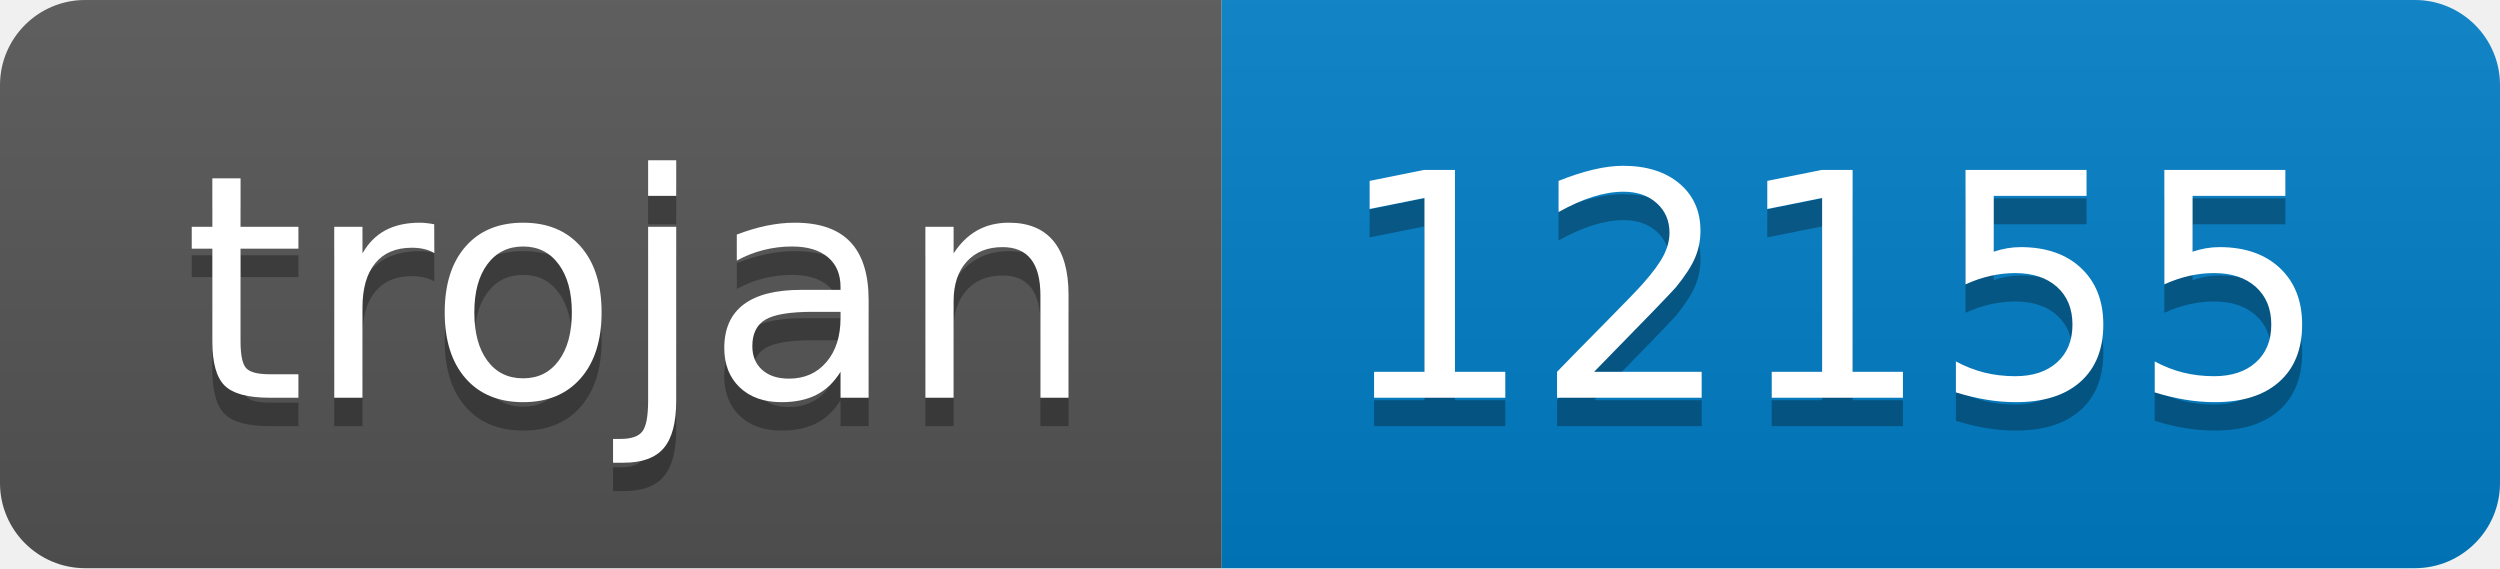
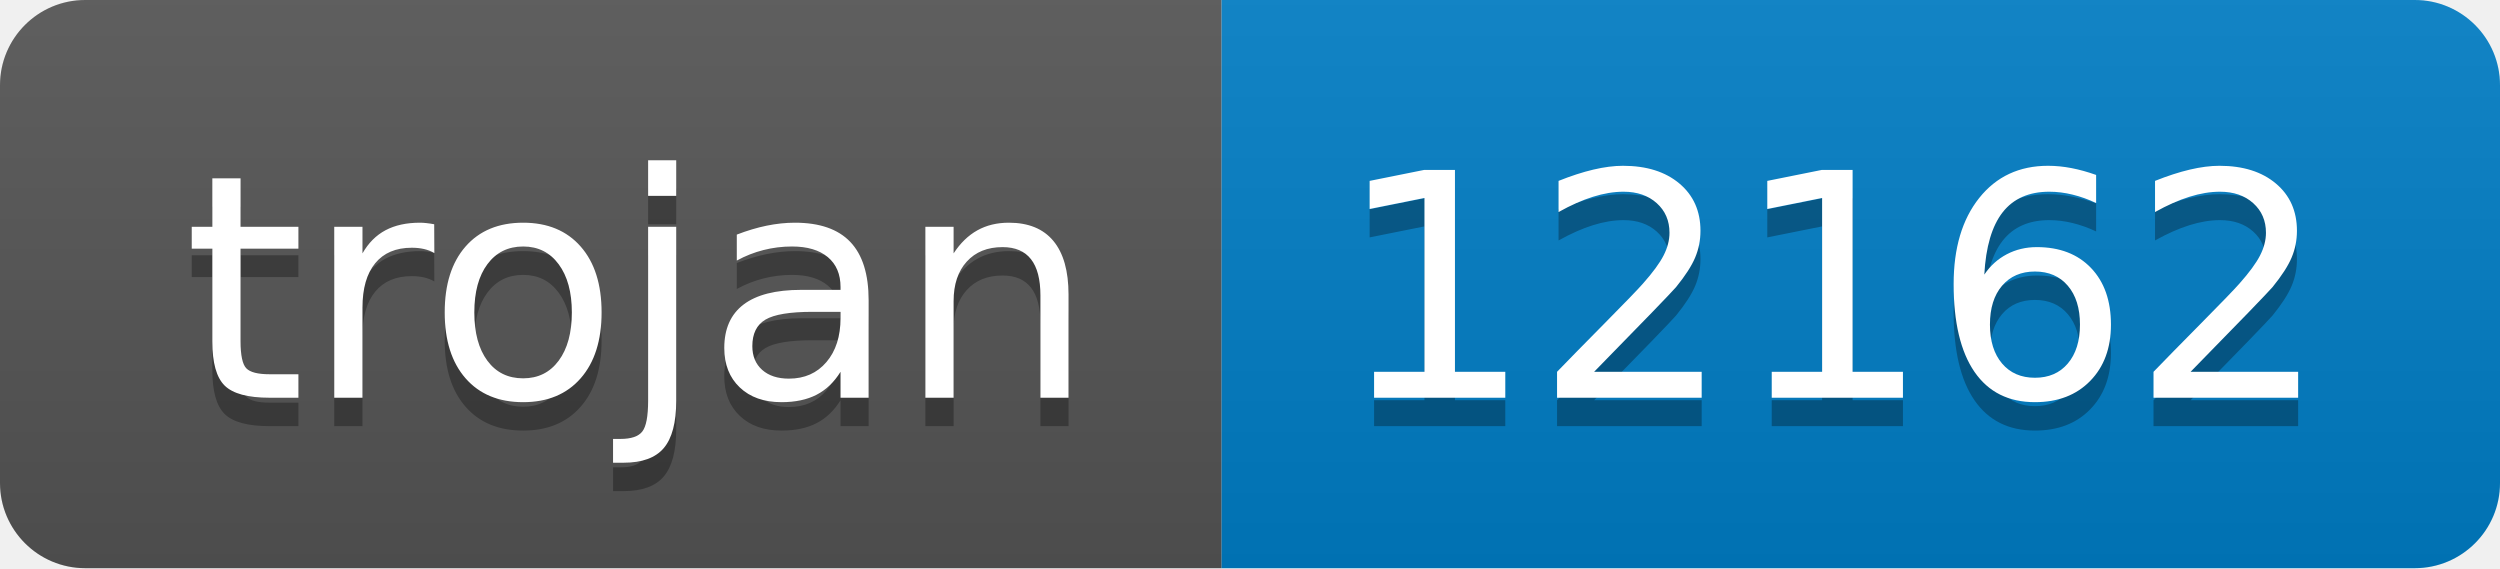
- <svg xmlns="http://www.w3.org/2000/svg" width="88" height="20" role="img" aria-label="trojan: 12155">
+ <svg xmlns="http://www.w3.org/2000/svg" width="88" height="20" role="img" aria-label="trojan: 12162">
  <linearGradient id="s" x2="0" y2="100%">
    <stop offset="0" stop-color="#bbb" stop-opacity=".1" />
    <stop offset="1" stop-opacity=".1" />
  </linearGradient>
  <clipPath id="r">
    <rect width="88" height="20" rx="3" fill="#fff" />
  </clipPath>
  <g clip-path="url(#r)">
    <rect width="43" height="20" fill="#555" />
    <rect x="43" width="45" height="20" fill="#007ec6" />
    <rect width="88" height="20" fill="url(#s)" />
  </g>
  <g fill="#fff" text-anchor="middle" font-family="Verdana,Geneva,DejaVu Sans,sans-serif" text-rendering="geometricPrecision" font-size="110">
    <text aria-hidden="true" x="225" y="150" fill="#010101" fill-opacity=".3" transform="scale(.1)" textLength="330">trojan</text>
    <text x="225" y="140" transform="scale(.1)" fill="#fff" textLength="330">trojan</text>
-     <text aria-hidden="true" x="645" y="150" fill="#010101" fill-opacity=".3" transform="scale(.1)" textLength="350">12155</text>
-     <text x="645" y="140" transform="scale(.1)" fill="#fff" textLength="350">12155</text>
+     <text aria-hidden="true" x="645" y="150" fill="#010101" fill-opacity=".3" transform="scale(.1)" textLength="350">12162</text>
+     <text x="645" y="140" transform="scale(.1)" fill="#fff" textLength="350">12162</text>
  </g>
</svg>
